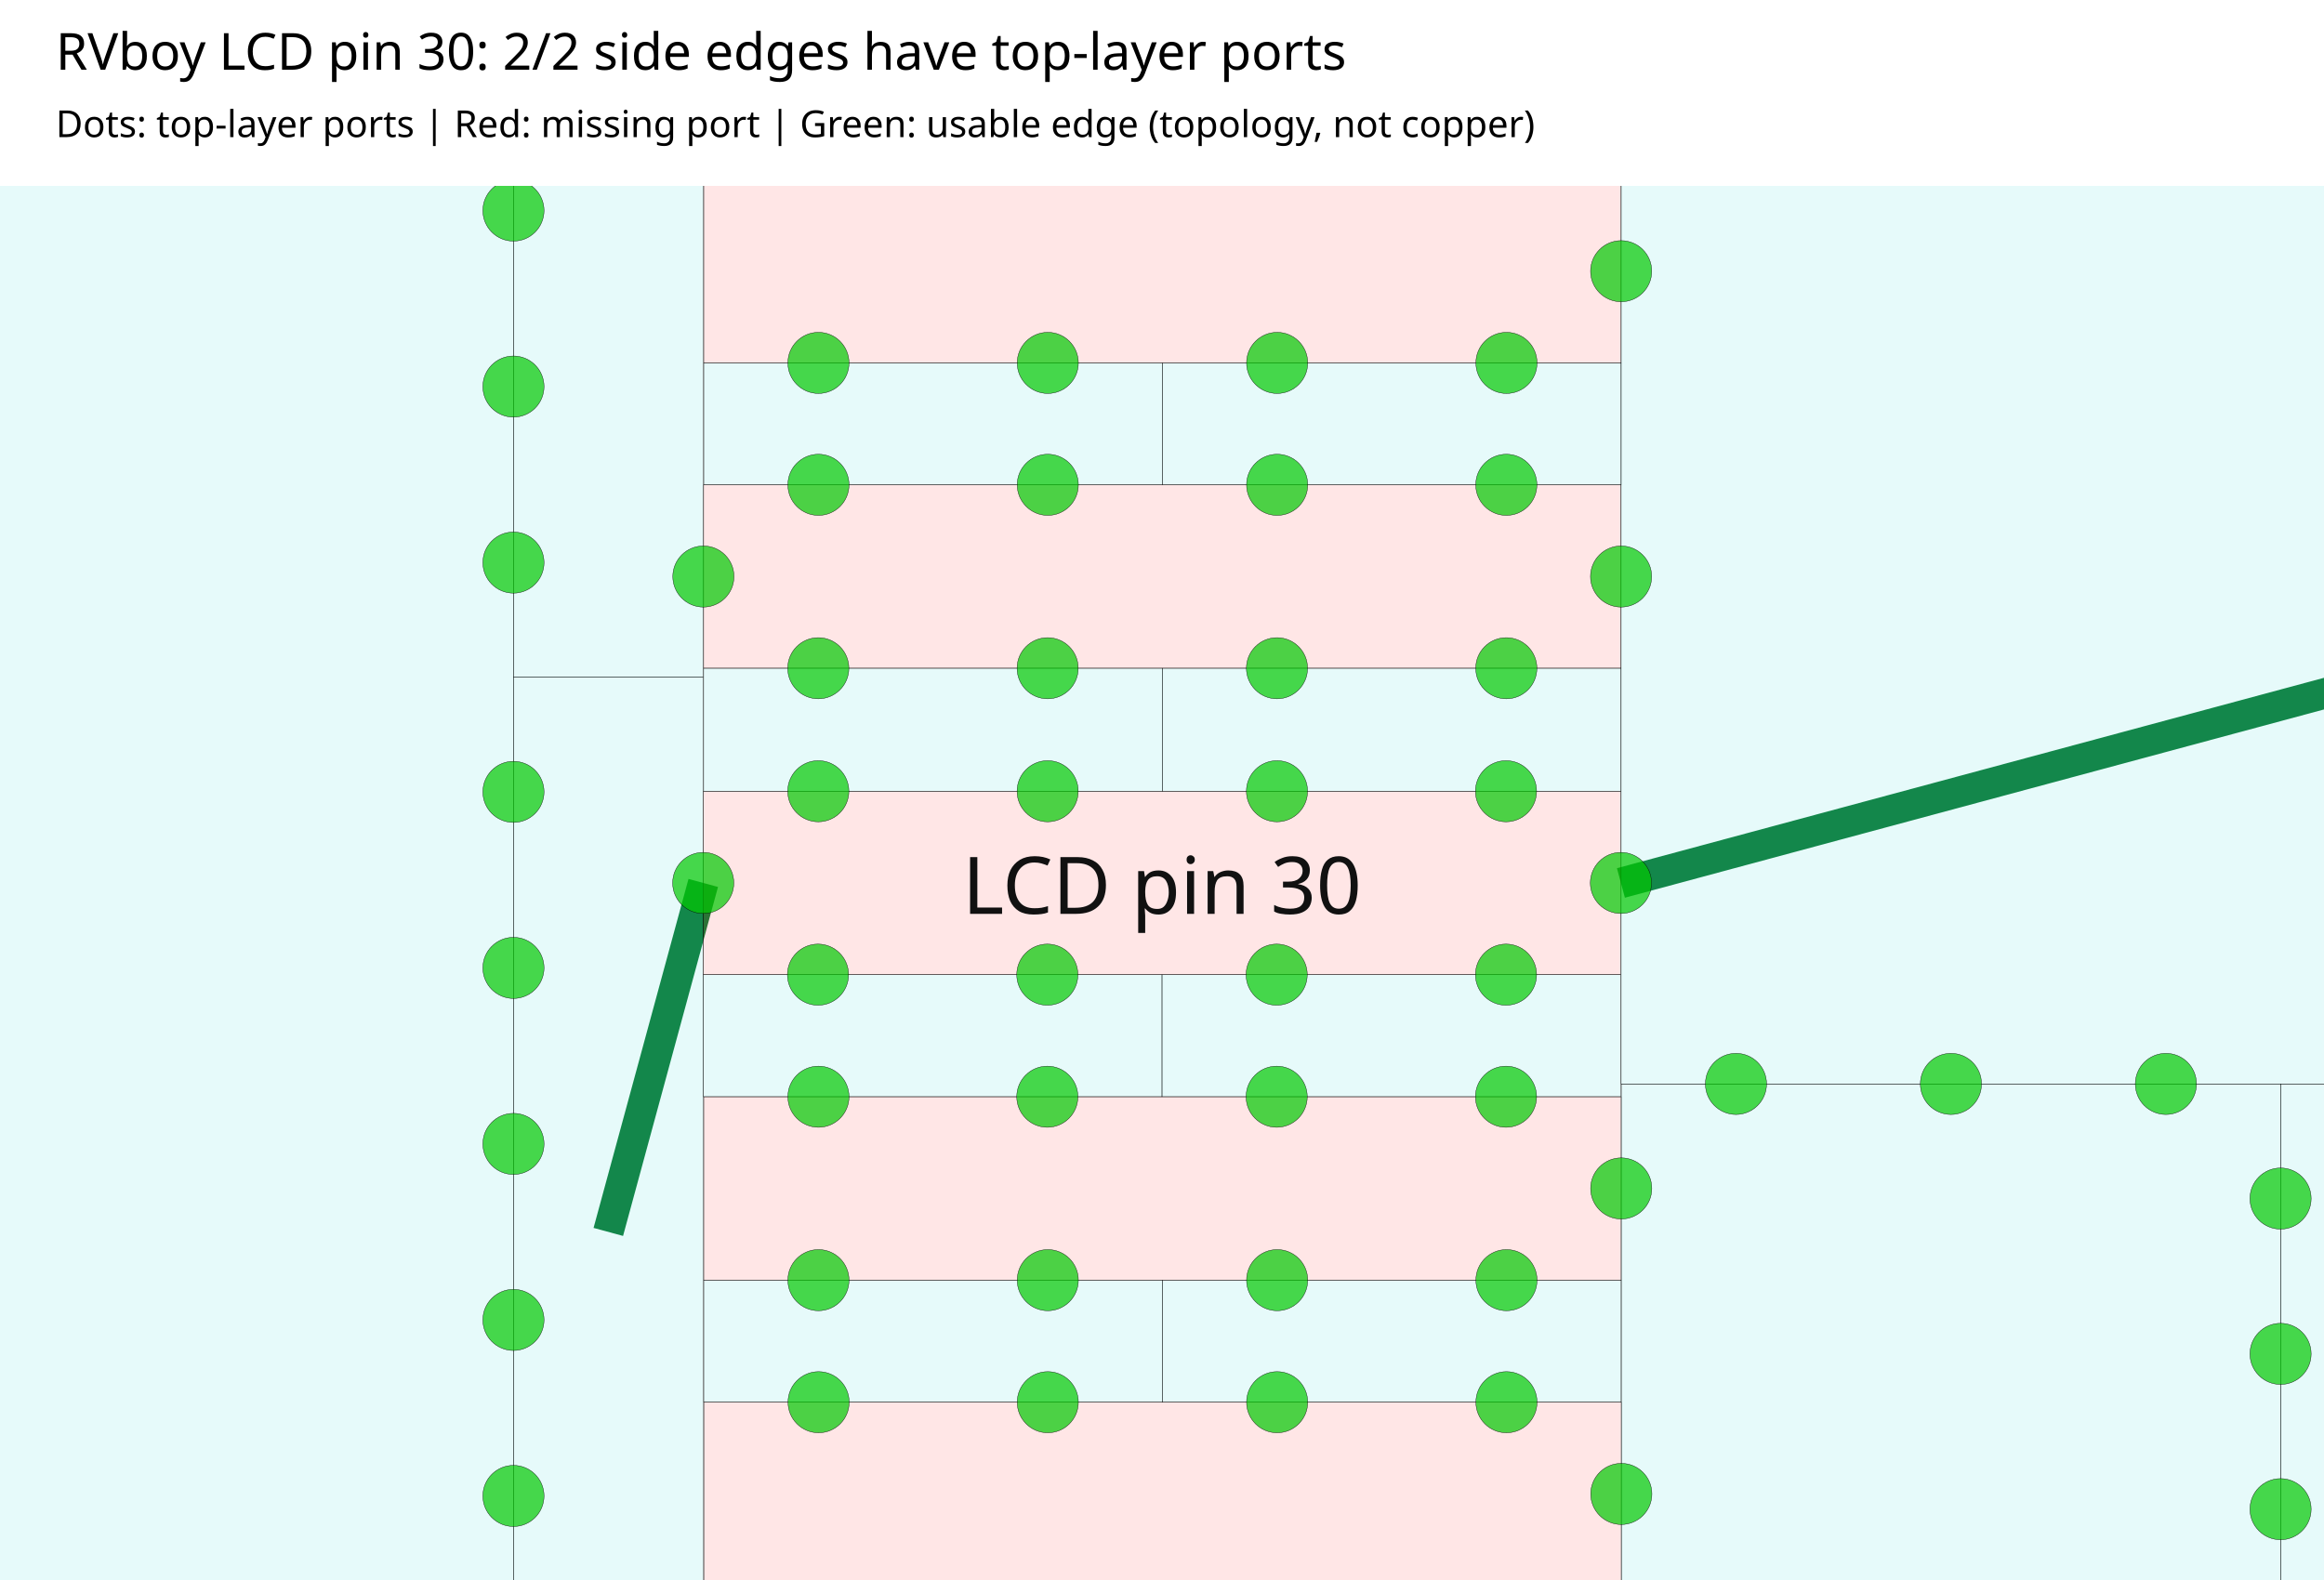
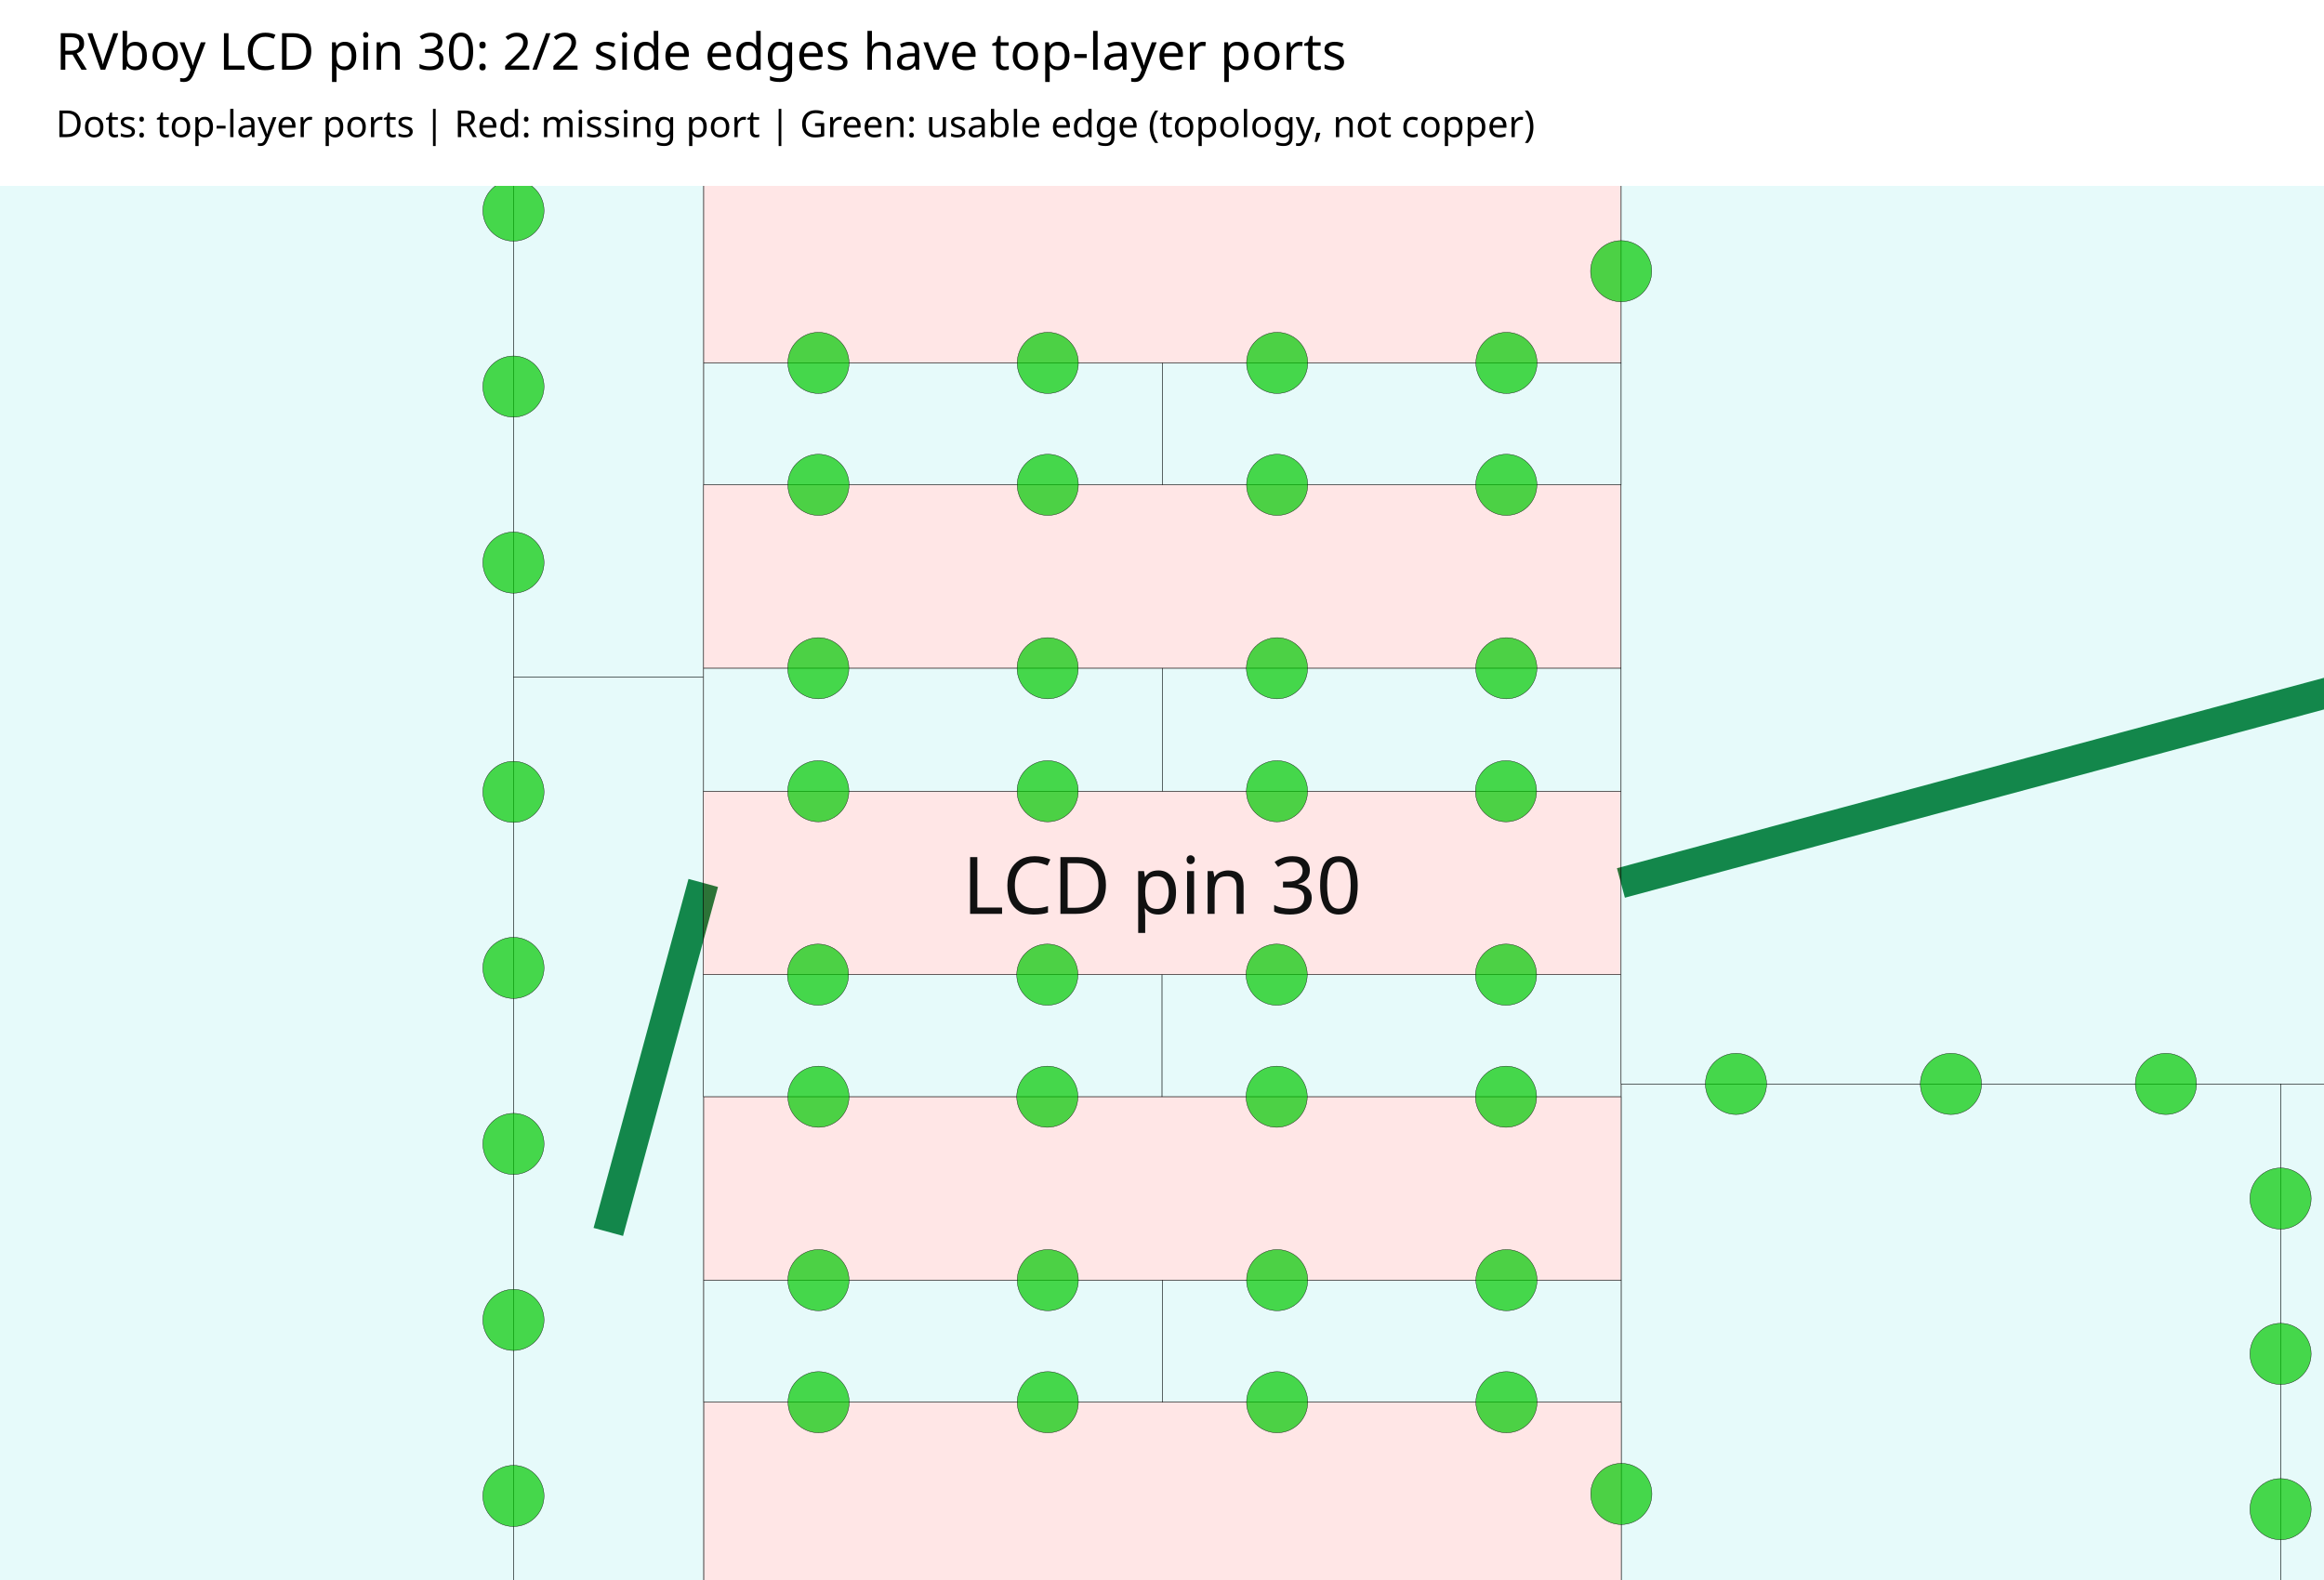
<svg xmlns="http://www.w3.org/2000/svg" width="1000" height="680" viewBox="0 0 1000 680">
  <rect width="100%" height="100%" fill="white" />
  <text x="24" y="30" font-family="sans-serif" font-size="22">RVboy LCD pin 30: 2/2 side edges have top-layer ports</text>
  <text x="24" y="59" font-family="sans-serif" font-size="16">Dots: top-layer ports | Red: missing port | Green: usable edge (topology, not copper)</text>
  <svg x="0" y="80" width="1000" height="600" viewBox="405.081 81.384 155.588 93.353" overflow="hidden">
    <rect width="100%" height="100%" fill="white" />
    <g>
      <polyline data-points="44.3977122,12.577943928571429 44.5529316,13.148671" data-type="line" data-label="ce31117: 1 top-layer ports" points="445.806,151.429 452.162,128.061" fill="none" stroke="#15803d" stroke-linejoin="round" stroke-width="2.047" />
    </g>
    <g>
      <polyline data-points="48.276908299999995,13.747497 46.053436600000005,13.148671" data-type="line" data-label="ce44719: 1 top-layer ports" points="604.637,103.542 513.599,128.061" fill="none" stroke="#15803d" stroke-linejoin="round" stroke-width="2.047" />
    </g>
    <g>
      <rect data-type="rect" data-label="topology_merge_5254 availableZ: 0,1,2,3" data-x="42.5926231" data-y="8.9493144" x="304.34" y="40" width="135.116" height="520" fill="rgba(0,200,200,0.1)" stroke="black" stroke-width="0.024" />
    </g>
    <g>
      <rect data-type="rect" data-label="topology_merge_5258__sub_5_0 availableZ: 0,1,2,3" data-x="44.3977122" data-y="12.577943928571429" x="439.456" y="114.286" width="12.7" height="74.286" fill="rgba(0,200,200,0.1)" stroke="black" stroke-width="0.024" />
    </g>
    <g>
      <rect data-type="rect" data-label="topology_merge_5258__sub_6_0 availableZ: 0,1,2,3" data-x="44.3977122" data-y="14.392258642857144" x="439.456" y="40" width="12.7" height="74.286" fill="rgba(0,200,200,0.1)" stroke="black" stroke-width="0.024" />
    </g>
    <g>
      <rect data-type="rect" data-label="new-cmn_1616-1838__sub_0_0 availableZ: 0" data-x="44.92805785" data-y="12.898862000000001" x="452.167" y="134.202" width="30.708" height="8.174" fill="rgba(0,200,200, 0.1)" stroke="black" stroke-width="0.024" />
    </g>
    <g>
      <rect data-type="rect" data-label="new-cmn_1616-1838__sub_0_1 availableZ: 0" data-x="45.678056350000006" data-y="12.898862000000001" x="482.875" y="134.202" width="30.708" height="8.174" fill="rgba(0,200,200, 0.1)" stroke="black" stroke-width="0.024" />
    </g>
    <g>
      <rect data-type="rect" data-label="cmn_1616 availableZ: 0 containsTarget containsObstacle" data-x="45.303057100000004" data-y="13.148671" x="452.167" y="121.919" width="61.416" height="12.282" fill="rgba(255,0,0,0.1)" stroke="black" stroke-width="0.024" />
    </g>
    <g>
      <rect data-type="rect" data-label="new-cmn_1615-1836__sub_0_0 availableZ: 0" data-x="44.92856585" data-y="13.399242000000001" x="452.188" y="113.683" width="30.708" height="8.237" fill="rgba(0,200,200, 0.1)" stroke="black" stroke-width="0.024" />
    </g>
    <g>
      <rect data-type="rect" data-label="new-cmn_1615-1836__sub_0_1 availableZ: 0" data-x="45.67856435" data-y="13.399242000000001" x="482.896" y="113.683" width="30.708" height="8.237" fill="rgba(0,200,200, 0.1)" stroke="black" stroke-width="0.024" />
    </g>
    <g>
      <rect data-type="rect" data-label="cmn_1615 availableZ: 0 containsTarget containsObstacle" data-x="45.3035651" data-y="13.649813000000002" x="452.188" y="101.401" width="61.416" height="12.282" fill="rgba(255,0,0,0.1)" stroke="black" stroke-width="0.024" />
    </g>
    <g>
      <rect data-type="rect" data-label="new-cmn_1617-1840__sub_0_0 availableZ: 0" data-x="44.92881985" data-y="12.399244000000001" x="452.198" y="154.658" width="30.708" height="8.174" fill="rgba(0,200,200, 0.1)" stroke="black" stroke-width="0.024" />
    </g>
    <g>
      <rect data-type="rect" data-label="new-cmn_1617-1840__sub_0_1 availableZ: 0" data-x="45.67881835" data-y="12.399244000000001" x="482.906" y="154.658" width="30.708" height="8.174" fill="rgba(0,200,200, 0.1)" stroke="black" stroke-width="0.024" />
    </g>
    <g>
      <rect data-type="rect" data-label="cmn_1617 availableZ: 0 containsTarget containsObstacle" data-x="45.3038191" data-y="12.649053000000002" x="452.198" y="142.376" width="61.416" height="12.282" fill="rgba(255,0,0,0.1)" stroke="black" stroke-width="0.024" />
    </g>
    <g>
      <rect data-type="rect" data-label="new-cmn_1614-1834__sub_0_0 availableZ: 0" data-x="44.92881985" data-y="13.899495000000002" x="452.198" y="93.237" width="30.708" height="8.164" fill="rgba(0,200,200, 0.1)" stroke="black" stroke-width="0.024" />
    </g>
    <g>
      <rect data-type="rect" data-label="new-cmn_1614-1834__sub_0_1 availableZ: 0" data-x="45.67881835" data-y="13.899495000000002" x="482.906" y="93.237" width="30.708" height="8.164" fill="rgba(0,200,200, 0.1)" stroke="black" stroke-width="0.024" />
    </g>
    <g>
      <rect data-type="rect" data-label="cmn_1614 availableZ: 0 containsTarget containsObstacle" data-x="45.3038191" data-y="14.149177000000002" x="452.198" y="80.955" width="61.416" height="12.282" fill="rgba(255,0,0,0.1)" stroke="black" stroke-width="0.024" />
    </g>
    <g>
      <rect data-type="rect" data-label="cmn_1618 availableZ: 0 containsTarget containsObstacle" data-x="45.3040731" data-y="12.149435" x="452.208" y="162.832" width="61.416" height="12.282" fill="rgba(255,0,0,0.1)" stroke="black" stroke-width="0.024" />
    </g>
    <g>
      <rect data-type="rect" data-label="cmn_65 availableZ: 0,1,2,3" data-x="48.276908299999995" data-y="13.747497" x="513.614" y="65.566" width="182.045" height="75.951" fill="rgba(0,200,200,0.1)" stroke="black" stroke-width="0.024" />
    </g>
    <g>
      <rect data-type="rect" data-label="cmn_511__sub_1_0 availableZ: 0,1,2,3" data-x="46.5930534" data-y="11.027266749999999" x="513.625" y="141.518" width="44.136" height="146.804" fill="rgba(0,200,200,0.1)" stroke="black" stroke-width="0.024" />
    </g>
    <g>
      <rect data-type="rect" data-label="cmn_514 availableZ: 0,1,2,3" data-x="48.176017599999994" data-y="11.997499999999999" x="557.761" y="141.518" width="85.49" height="67.353" fill="rgba(0,200,200,0.1)" stroke="black" stroke-width="0.024" />
    </g>
    <g>
      <rect data-type="rect" data-label="rvboy-viewport" data-x="45.303057100000004" data-y="13.148671" x="405.081" y="81.384" width="155.588" height="93.353" fill="none" stroke="none" stroke-width="0.024" />
    </g>
    <circle data-type="circle" data-label="" data-x="44.2426198" data-y="12.146149514285714" cx="439.456" cy="169.108" r="2.047" fill="rgba(0, 200, 0, 0.7)" stroke="black" stroke-width="0.024" />
    <circle data-type="circle" data-label="" data-x="44.2426198" data-y="12.434012457142858" cx="439.456" cy="157.322" r="2.047" fill="rgba(0, 200, 0, 0.7)" stroke="black" stroke-width="0.024" />
    <circle data-type="circle" data-label="" data-x="44.2426198" data-y="12.7218754" cx="439.456" cy="145.535" r="2.047" fill="rgba(0, 200, 0, 0.7)" stroke="black" stroke-width="0.024" />
    <circle data-type="circle" data-label="" data-x="44.2426198" data-y="13.009738342857144" cx="439.456" cy="133.749" r="2.047" fill="rgba(0, 200, 0, 0.7)" stroke="black" stroke-width="0.024" />
    <circle data-type="circle" data-label="" data-x="44.2426198" data-y="13.297601285714286" cx="439.456" cy="121.963" r="2.047" fill="rgba(0, 200, 0, 0.7)" stroke="black" stroke-width="0.024" />
    <circle data-type="circle" data-label="" data-x="44.2426198" data-y="13.672601285714286" cx="439.456" cy="106.609" r="2.047" fill="rgba(0, 200, 0, 0.7)" stroke="black" stroke-width="0.024" />
    <circle data-type="circle" data-label="" data-x="44.2426198" data-y="13.960464228571428" cx="439.456" cy="94.822" r="2.047" fill="rgba(0, 200, 0, 0.7)" stroke="black" stroke-width="0.024" />
    <circle data-type="circle" data-label="" data-x="44.2426198" data-y="14.248327171428572" cx="439.456" cy="83.036" r="2.047" fill="rgba(0, 200, 0, 0.7)" stroke="black" stroke-width="0.024" />
-     <circle data-type="circle" data-label="" data-x="44.5529316" data-y="13.148671" cx="452.162" cy="128.061" r="2.047" fill="rgba(0, 200, 0, 0.7)" stroke="black" stroke-width="0.024" />
-     <circle data-type="circle" data-label="" data-x="44.5531856" data-y="13.649813000000002" cx="452.172" cy="107.542" r="2.047" fill="rgba(0, 200, 0, 0.7)" stroke="black" stroke-width="0.024" />
    <circle data-type="circle" data-label="" data-x="44.741320599999995" data-y="12.799040000000002" cx="459.875" cy="142.376" r="2.047" fill="rgba(0, 200, 0, 0.7)" stroke="black" stroke-width="0.024" />
    <circle data-type="circle" data-label="" data-x="45.115557100000004" data-y="12.799040000000002" cx="475.198" cy="142.376" r="2.047" fill="rgba(0, 200, 0, 0.7)" stroke="black" stroke-width="0.024" />
    <circle data-type="circle" data-label="" data-x="44.7405586" data-y="12.998684" cx="459.844" cy="134.202" r="2.047" fill="rgba(0, 200, 0, 0.7)" stroke="black" stroke-width="0.024" />
    <circle data-type="circle" data-label="" data-x="45.115557100000004" data-y="12.998684" cx="475.198" cy="134.202" r="2.047" fill="rgba(0, 200, 0, 0.7)" stroke="black" stroke-width="0.024" />
    <circle data-type="circle" data-label="" data-x="45.490557100000004" data-y="12.799040000000002" cx="490.552" cy="142.376" r="2.047" fill="rgba(0, 200, 0, 0.7)" stroke="black" stroke-width="0.024" />
    <circle data-type="circle" data-label="" data-x="45.86555560000001" data-y="12.799040000000002" cx="505.906" cy="142.376" r="2.047" fill="rgba(0, 200, 0, 0.7)" stroke="black" stroke-width="0.024" />
    <circle data-type="circle" data-label="" data-x="45.490557100000004" data-y="12.998684" cx="490.552" cy="134.202" r="2.047" fill="rgba(0, 200, 0, 0.7)" stroke="black" stroke-width="0.024" />
    <circle data-type="circle" data-label="" data-x="45.86555560000001" data-y="12.998684" cx="505.906" cy="134.202" r="2.047" fill="rgba(0, 200, 0, 0.7)" stroke="black" stroke-width="0.024" />
    <circle data-type="circle" data-label="" data-x="44.741066599999996" data-y="13.298658" cx="459.865" cy="121.919" r="2.047" fill="rgba(0, 200, 0, 0.7)" stroke="black" stroke-width="0.024" />
    <circle data-type="circle" data-label="" data-x="45.1160651" data-y="13.298658" cx="475.219" cy="121.919" r="2.047" fill="rgba(0, 200, 0, 0.7)" stroke="black" stroke-width="0.024" />
    <circle data-type="circle" data-label="" data-x="45.4910651" data-y="13.298658" cx="490.573" cy="121.919" r="2.047" fill="rgba(0, 200, 0, 0.7)" stroke="black" stroke-width="0.024" />
    <circle data-type="circle" data-label="" data-x="45.86555560000001" data-y="13.298658" cx="505.906" cy="121.919" r="2.047" fill="rgba(0, 200, 0, 0.7)" stroke="black" stroke-width="0.024" />
-     <circle data-type="circle" data-label="" data-x="46.053436600000005" data-y="13.148671" cx="513.599" cy="128.061" r="2.047" fill="rgba(0, 200, 0, 0.7)" stroke="black" stroke-width="0.024" />
    <circle data-type="circle" data-label="" data-x="44.741066599999996" data-y="13.499826000000002" cx="459.865" cy="113.683" r="2.047" fill="rgba(0, 200, 0, 0.7)" stroke="black" stroke-width="0.024" />
    <circle data-type="circle" data-label="" data-x="45.1160651" data-y="13.499826000000002" cx="475.219" cy="113.683" r="2.047" fill="rgba(0, 200, 0, 0.7)" stroke="black" stroke-width="0.024" />
    <circle data-type="circle" data-label="" data-x="45.4910651" data-y="13.499826000000002" cx="490.573" cy="113.683" r="2.047" fill="rgba(0, 200, 0, 0.7)" stroke="black" stroke-width="0.024" />
    <circle data-type="circle" data-label="" data-x="45.866063600000004" data-y="13.499826000000002" cx="505.927" cy="113.683" r="2.047" fill="rgba(0, 200, 0, 0.7)" stroke="black" stroke-width="0.024" />
    <circle data-type="circle" data-label="" data-x="44.741320599999995" data-y="13.799800000000001" cx="459.875" cy="101.401" r="2.047" fill="rgba(0, 200, 0, 0.7)" stroke="black" stroke-width="0.024" />
    <circle data-type="circle" data-label="" data-x="45.1163191" data-y="13.799800000000001" cx="475.229" cy="101.401" r="2.047" fill="rgba(0, 200, 0, 0.7)" stroke="black" stroke-width="0.024" />
    <circle data-type="circle" data-label="" data-x="45.4913191" data-y="13.799800000000001" cx="490.583" cy="101.401" r="2.047" fill="rgba(0, 200, 0, 0.7)" stroke="black" stroke-width="0.024" />
    <circle data-type="circle" data-label="" data-x="45.866063600000004" data-y="13.799800000000001" cx="505.927" cy="101.401" r="2.047" fill="rgba(0, 200, 0, 0.7)" stroke="black" stroke-width="0.024" />
-     <circle data-type="circle" data-label="" data-x="46.0536906" data-y="13.649813000000002" cx="513.609" cy="107.542" r="2.047" fill="rgba(0, 200, 0, 0.7)" stroke="black" stroke-width="0.024" />
    <circle data-type="circle" data-label="" data-x="44.74157459999999" data-y="12.299422" cx="459.885" cy="162.832" r="2.047" fill="rgba(0, 200, 0, 0.7)" stroke="black" stroke-width="0.024" />
    <circle data-type="circle" data-label="" data-x="45.1163191" data-y="12.299422" cx="475.229" cy="162.832" r="2.047" fill="rgba(0, 200, 0, 0.7)" stroke="black" stroke-width="0.024" />
    <circle data-type="circle" data-label="" data-x="44.741320599999995" data-y="12.499066000000003" cx="459.875" cy="154.658" r="2.047" fill="rgba(0, 200, 0, 0.7)" stroke="black" stroke-width="0.024" />
    <circle data-type="circle" data-label="" data-x="45.1163191" data-y="12.499066000000003" cx="475.229" cy="154.658" r="2.047" fill="rgba(0, 200, 0, 0.7)" stroke="black" stroke-width="0.024" />
    <circle data-type="circle" data-label="" data-x="45.4913191" data-y="12.299422" cx="490.583" cy="162.832" r="2.047" fill="rgba(0, 200, 0, 0.7)" stroke="black" stroke-width="0.024" />
    <circle data-type="circle" data-label="" data-x="45.8663176" data-y="12.299422" cx="505.937" cy="162.832" r="2.047" fill="rgba(0, 200, 0, 0.7)" stroke="black" stroke-width="0.024" />
    <circle data-type="circle" data-label="" data-x="45.4913191" data-y="12.499066000000003" cx="490.583" cy="154.658" r="2.047" fill="rgba(0, 200, 0, 0.7)" stroke="black" stroke-width="0.024" />
    <circle data-type="circle" data-label="" data-x="45.8663176" data-y="12.499066000000003" cx="505.937" cy="154.658" r="2.047" fill="rgba(0, 200, 0, 0.7)" stroke="black" stroke-width="0.024" />
-     <circle data-type="circle" data-label="" data-x="46.0539446" data-y="12.649053000000002" cx="513.619" cy="148.517" r="2.047" fill="rgba(0, 200, 0, 0.7)" stroke="black" stroke-width="0.024" />
    <circle data-type="circle" data-label="" data-x="44.741320599999995" data-y="13.999190000000002" cx="459.875" cy="93.237" r="2.047" fill="rgba(0, 200, 0, 0.7)" stroke="black" stroke-width="0.024" />
    <circle data-type="circle" data-label="" data-x="45.1163191" data-y="13.999190000000002" cx="475.229" cy="93.237" r="2.047" fill="rgba(0, 200, 0, 0.7)" stroke="black" stroke-width="0.024" />
    <circle data-type="circle" data-label="" data-x="45.4913191" data-y="13.999190000000002" cx="490.583" cy="93.237" r="2.047" fill="rgba(0, 200, 0, 0.7)" stroke="black" stroke-width="0.024" />
    <circle data-type="circle" data-label="" data-x="45.8663176" data-y="13.999190000000002" cx="505.937" cy="93.237" r="2.047" fill="rgba(0, 200, 0, 0.7)" stroke="black" stroke-width="0.024" />
    <circle data-type="circle" data-label="" data-x="46.0538176" data-y="14.149177000000002" cx="513.614" cy="87.096" r="2.047" fill="rgba(0, 200, 0, 0.7)" stroke="black" stroke-width="0.024" />
    <circle data-type="circle" data-label="" data-x="46.0540716" data-y="12.149435" cx="513.625" cy="168.974" r="2.047" fill="rgba(0, 200, 0, 0.7)" stroke="black" stroke-width="0.024" />
    <circle data-type="circle" data-label="" data-x="46.2415716" data-y="12.82" cx="521.302" cy="141.518" r="2.047" fill="rgba(0, 200, 0, 0.7)" stroke="black" stroke-width="0.024" />
    <circle data-type="circle" data-label="" data-x="46.5930534" data-y="12.82" cx="535.693" cy="141.518" r="2.047" fill="rgba(0, 200, 0, 0.7)" stroke="black" stroke-width="0.024" />
    <circle data-type="circle" data-label="" data-x="46.944535200000004" data-y="12.82" cx="550.084" cy="141.518" r="2.047" fill="rgba(0, 200, 0, 0.7)" stroke="black" stroke-width="0.024" />
    <circle data-type="circle" data-label="" data-x="47.1320352" data-y="12.1245" cx="557.761" cy="169.994" r="2.047" fill="rgba(0, 200, 0, 0.7)" stroke="black" stroke-width="0.024" />
    <circle data-type="circle" data-label="" data-x="47.1320352" data-y="12.378499999999999" cx="557.761" cy="159.595" r="2.047" fill="rgba(0, 200, 0, 0.7)" stroke="black" stroke-width="0.024" />
    <circle data-type="circle" data-label="" data-x="47.1320352" data-y="12.632499999999999" cx="557.761" cy="149.195" r="2.047" fill="rgba(0, 200, 0, 0.7)" stroke="black" stroke-width="0.024" />
    <text data-type="text" data-label="LCD pin 30" data-x="45.303057100000004" data-y="13.148671" x="482.875" y="128.061" fill="#111" font-size="5.323" font-family="sans-serif" text-anchor="middle" dominant-baseline="central">LCD pin 30</text>
    <g id="crosshair" style="display: none">
      <line id="crosshair-h" y1="0" y2="600" stroke="#666" stroke-width="0.5" />
      <line id="crosshair-v" x1="0" x2="1000" stroke="#666" stroke-width="0.5" />
      <text id="coordinates" font-family="monospace" font-size="12" fill="#666" />
    </g>
  </svg>
</svg>
